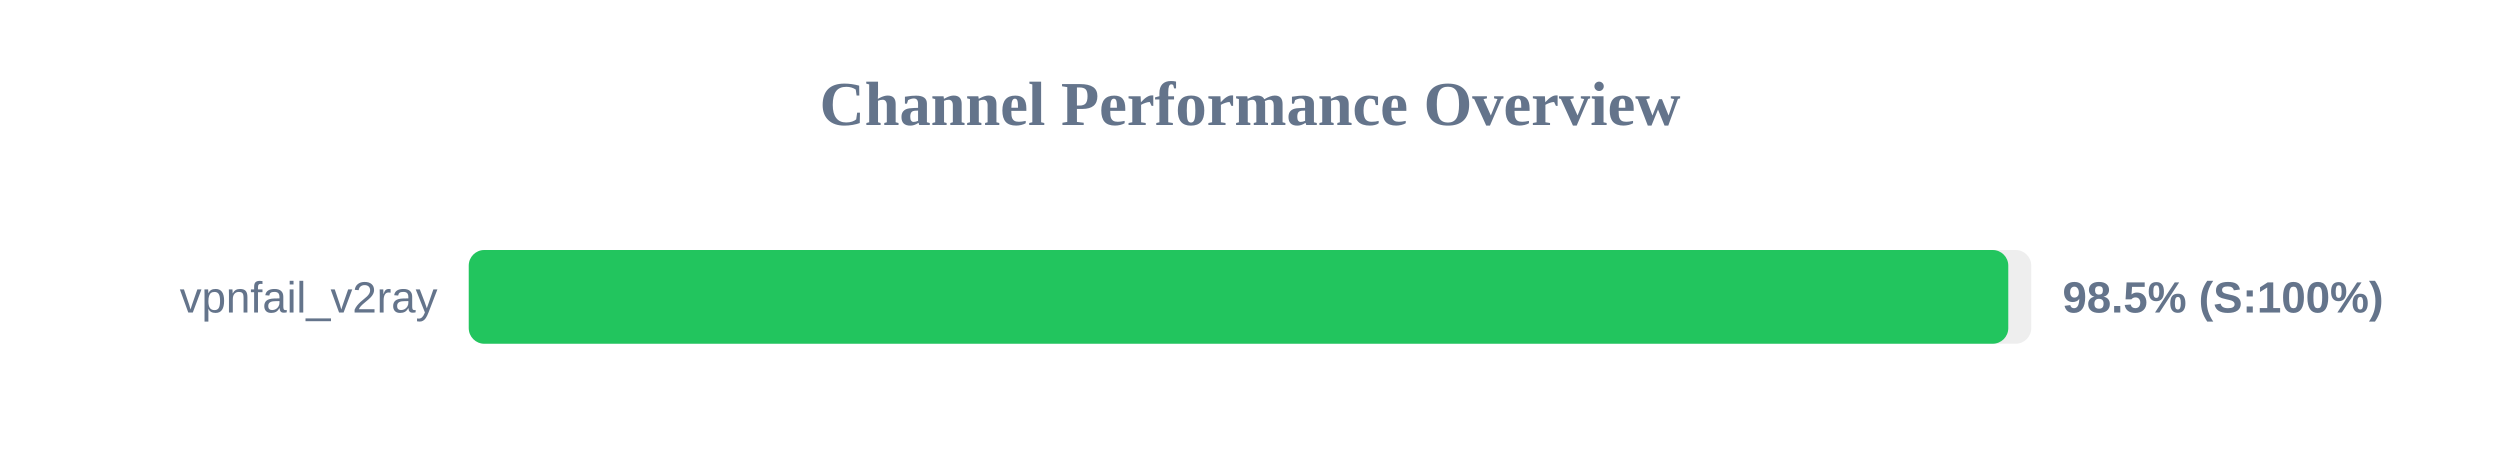
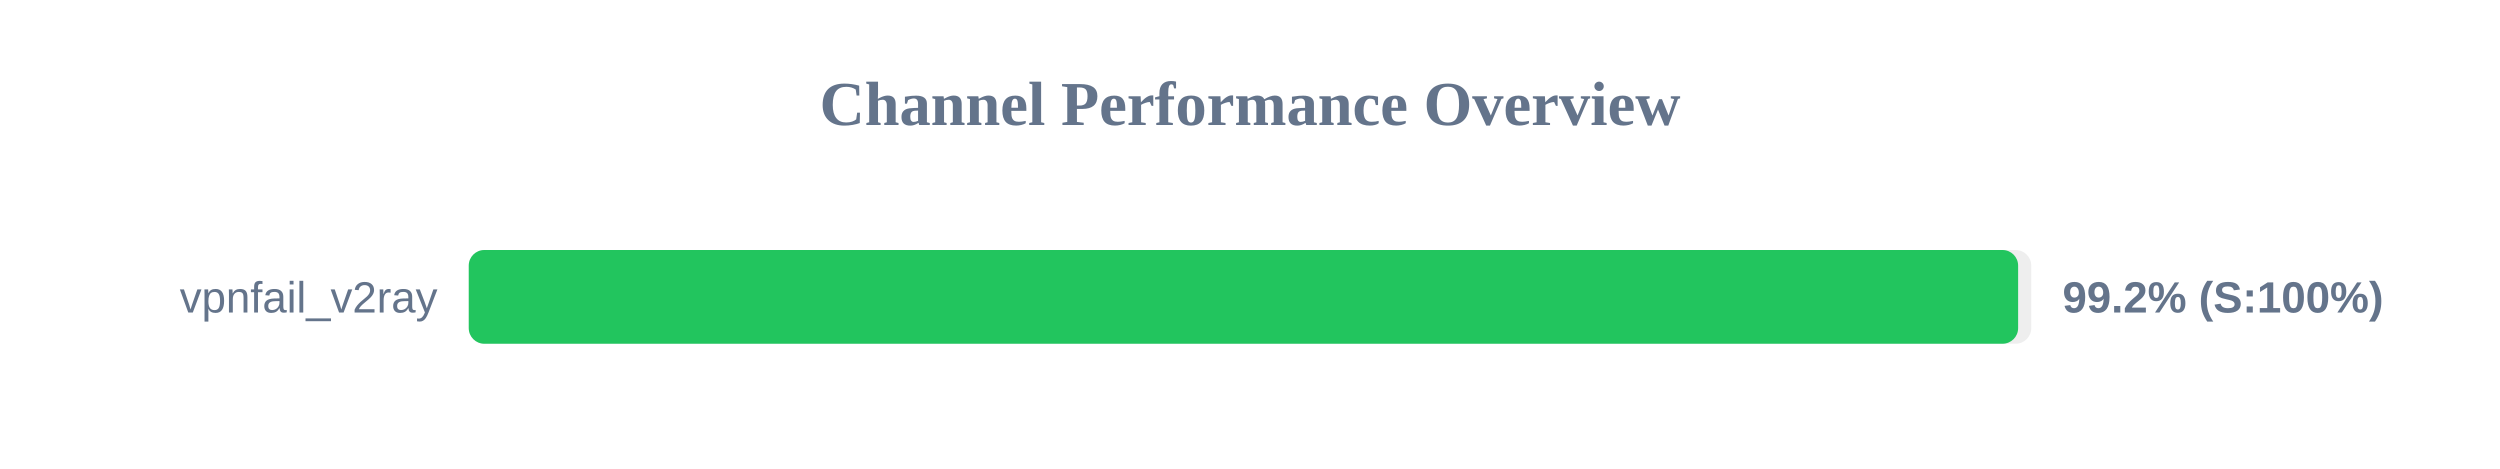
<svg xmlns="http://www.w3.org/2000/svg" width="800" height="150" version="1.1">
  <style>
        .row { font: 14px Arial; fill: #64748b; }
        .score { font: bold 14px Arial; fill: #64748b; }
    </style>
  <text x="400" y="40" text-anchor="middle" font-size="20px" font-weight="bold" fill="#64748b">Channel Performance Overview</text>
  <rect x="150" y="80" width="500" height="30" fill="#eee" rx="5" />
-   <rect x="150" y="80" width="492.65" height="30" fill="#22c55e" rx="5" />
+   <rect x="150" y="80" width="495.8" height="30" fill="#22c55e" rx="5" />
  <text x="140" y="100" text-anchor="end" class="row">vpnfail_v2ray</text>
-   <text x="660" y="100" text-anchor="start" class="score">98.5% (S:100%)</text>
+   <text x="660" y="100" text-anchor="start" class="score">99.2% (S:100%)</text>
</svg>
